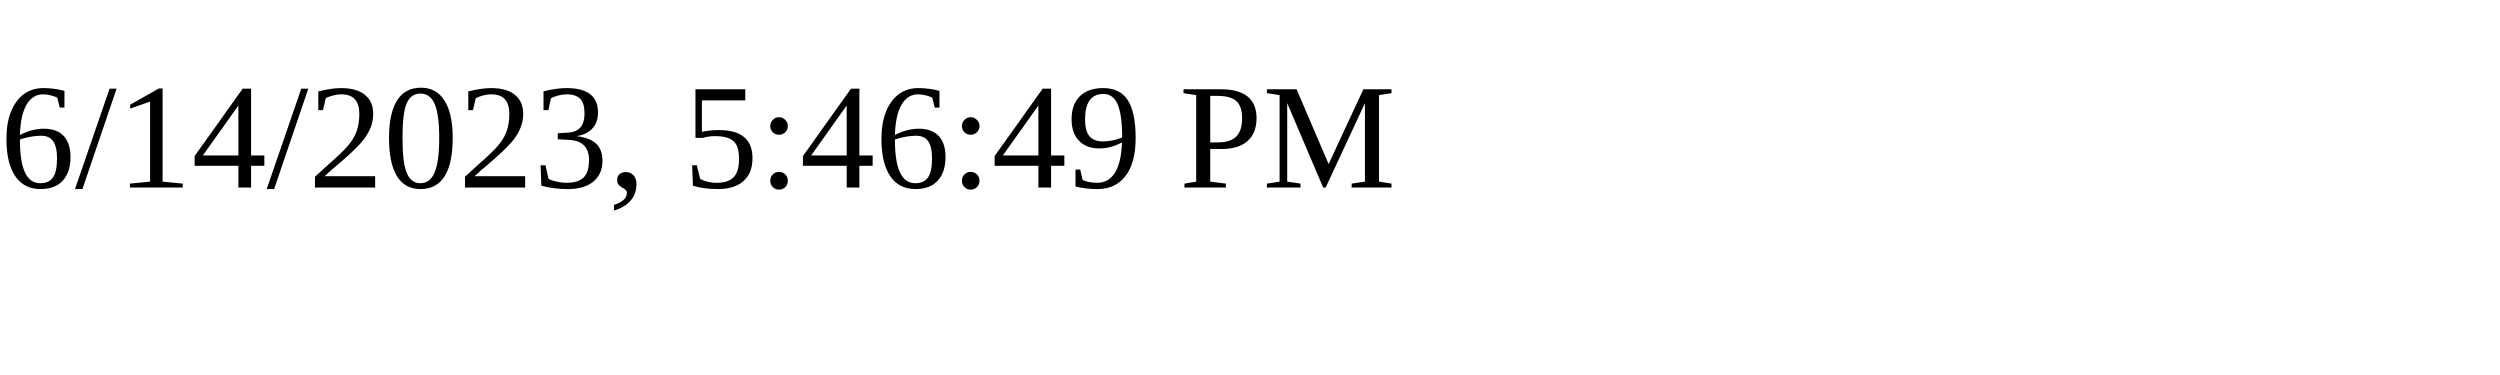
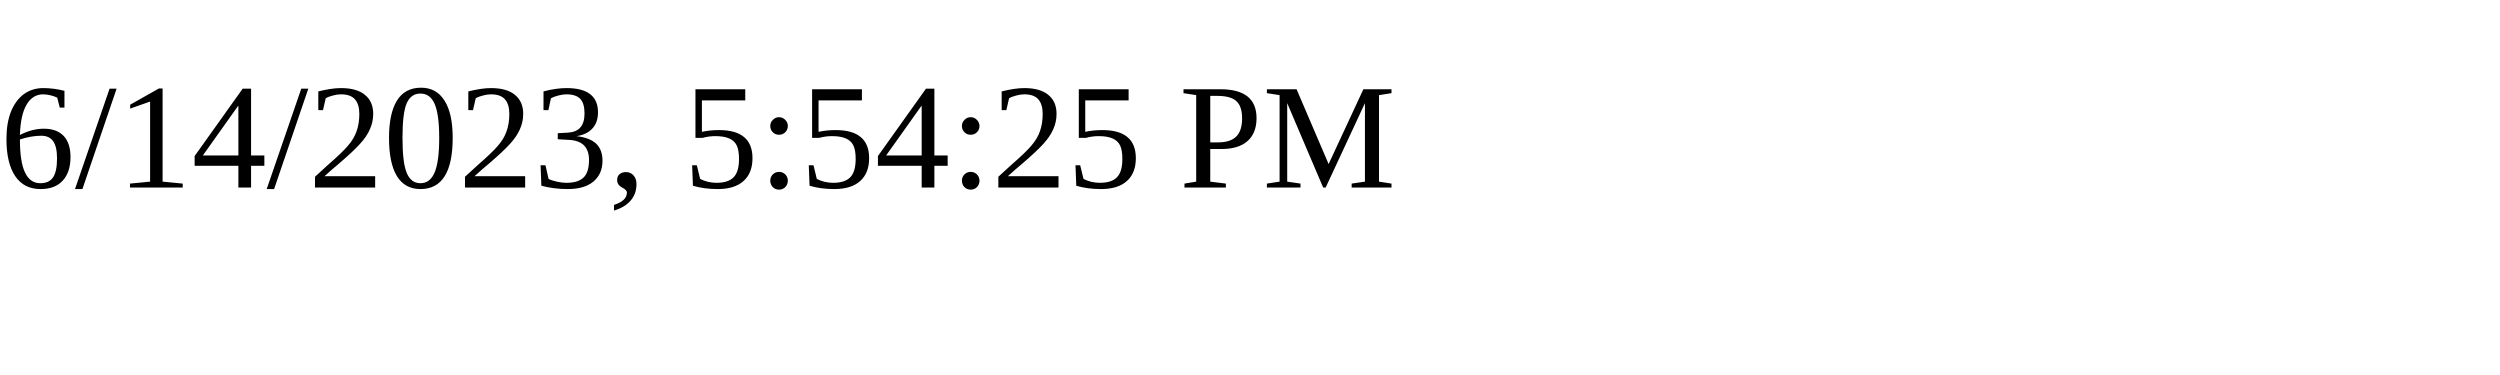
<svg xmlns="http://www.w3.org/2000/svg" height="30" width="200">
-   <text x="0" y="15">6/14/2023, 5:46:49 PM</text>
+   <text x="0" y="15">6/14/2023, 5:54:25 PM</text>
</svg>
